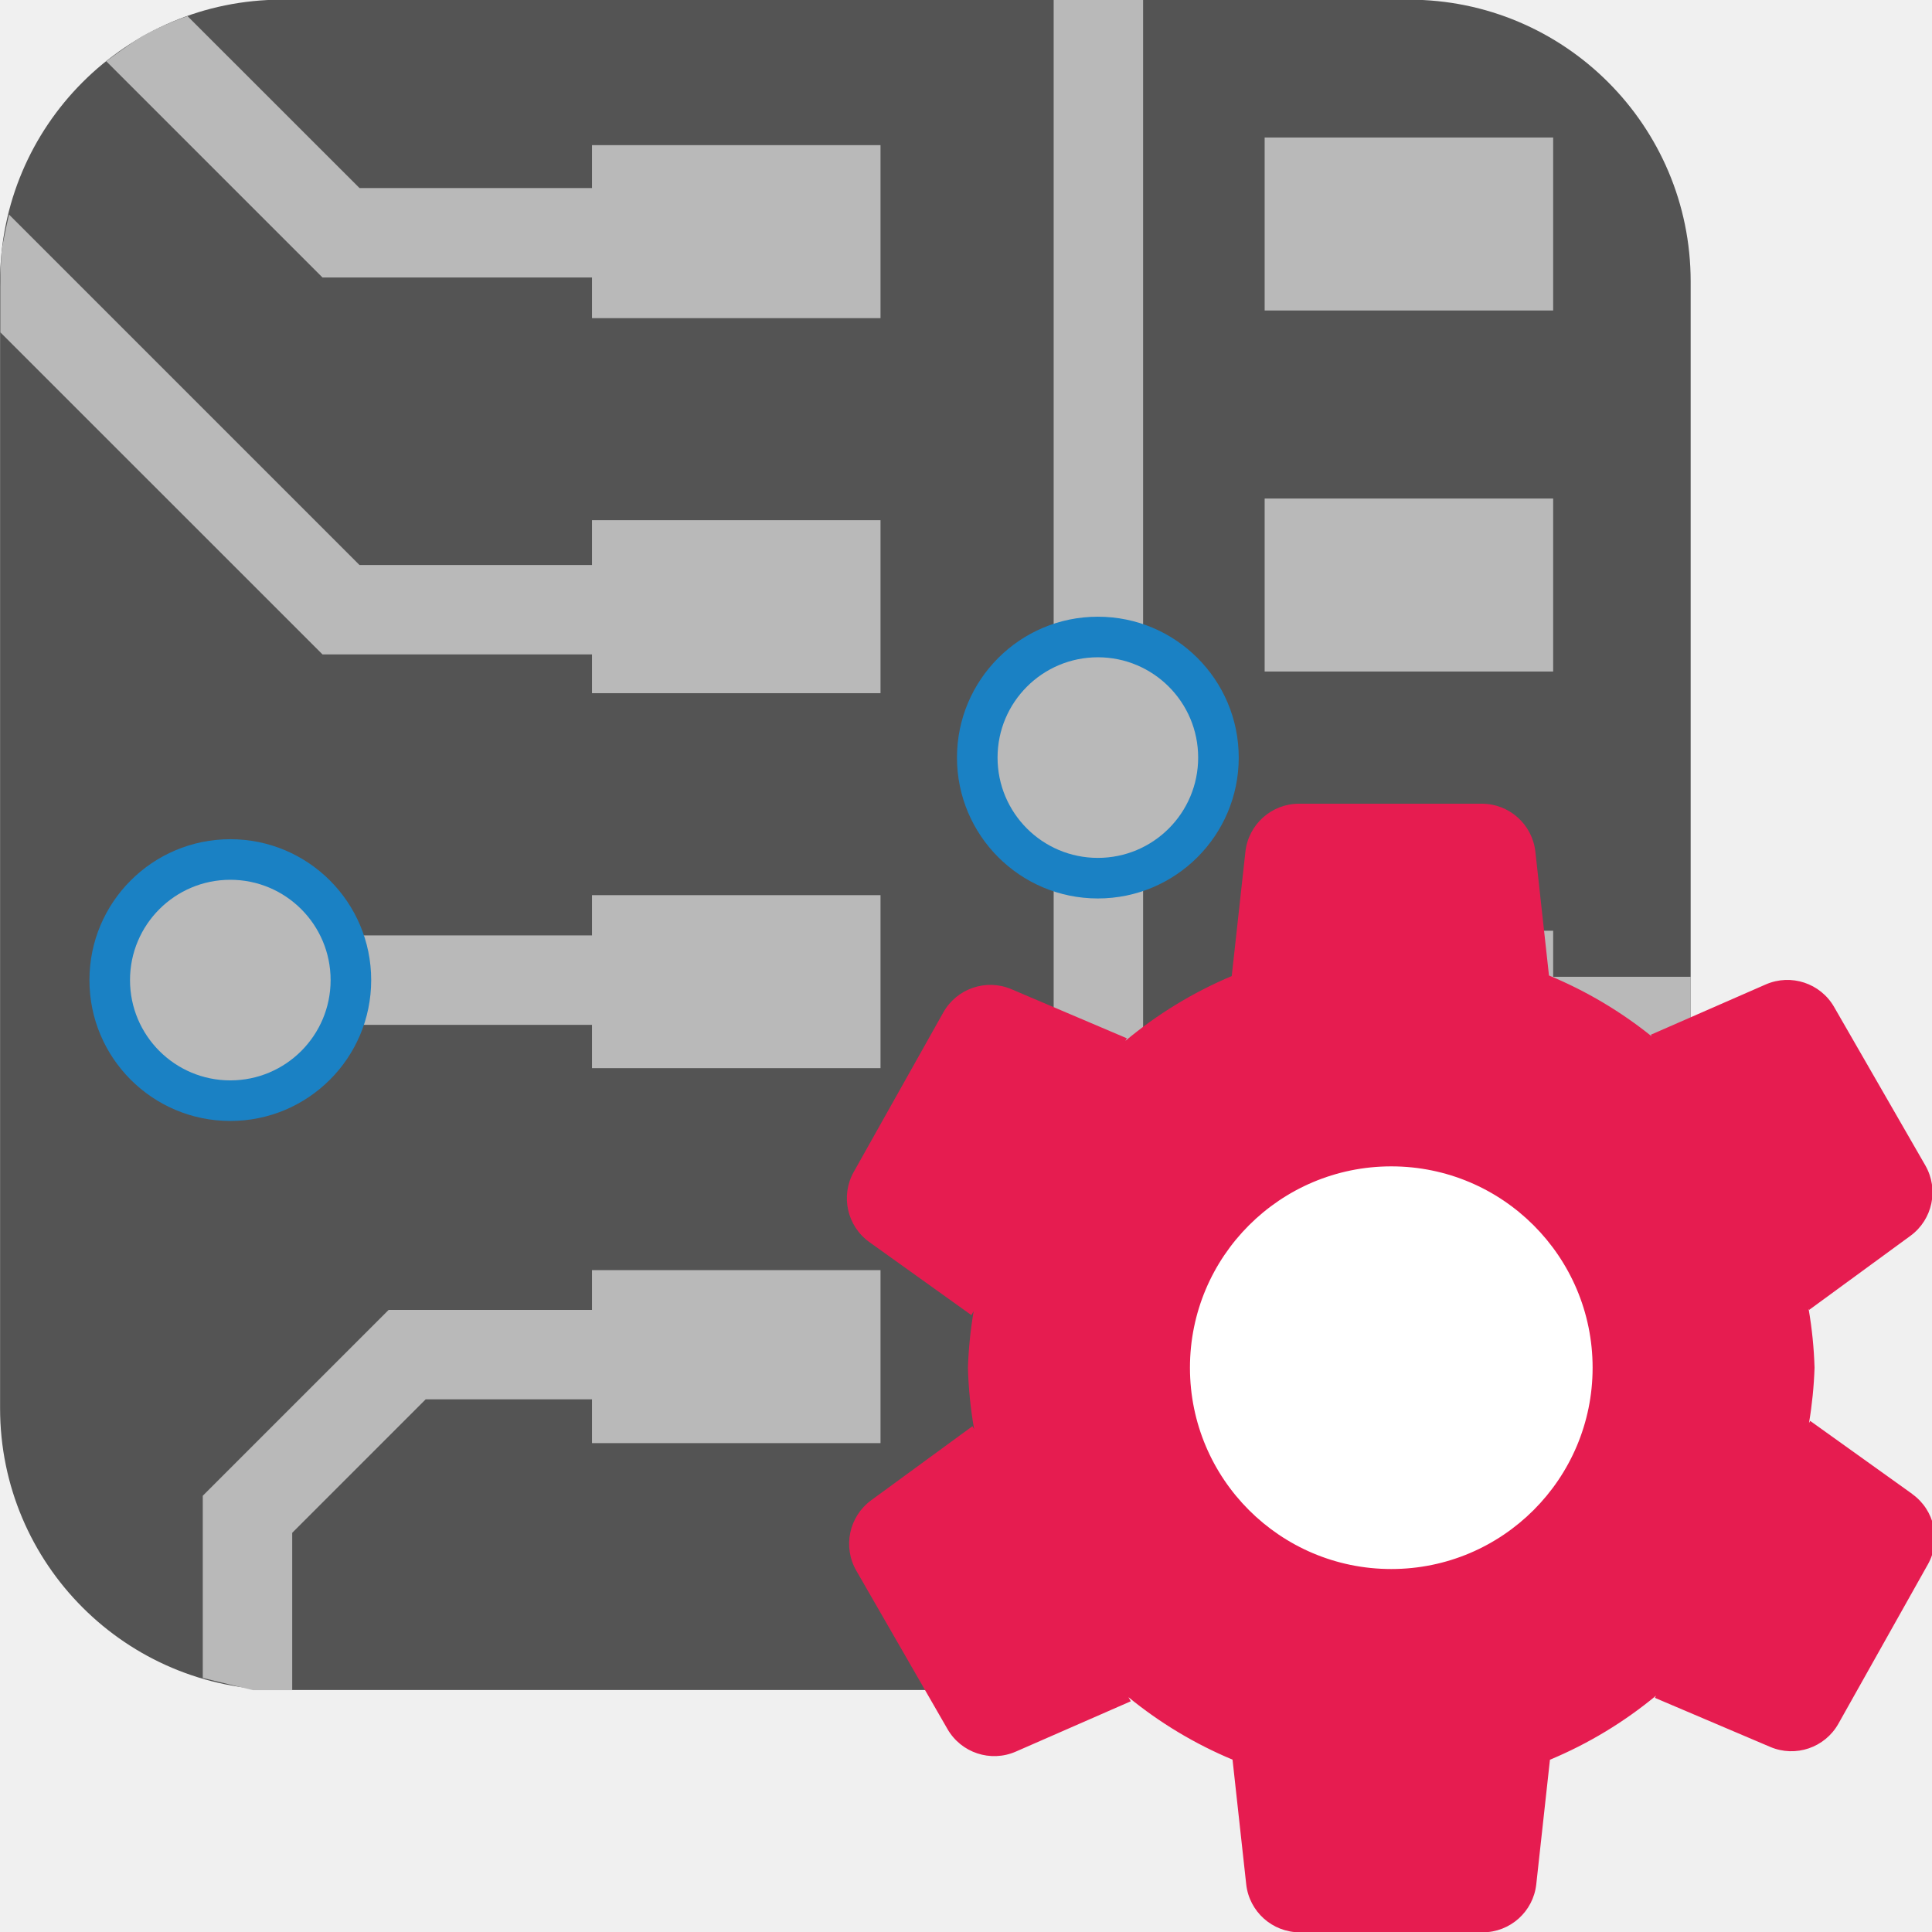
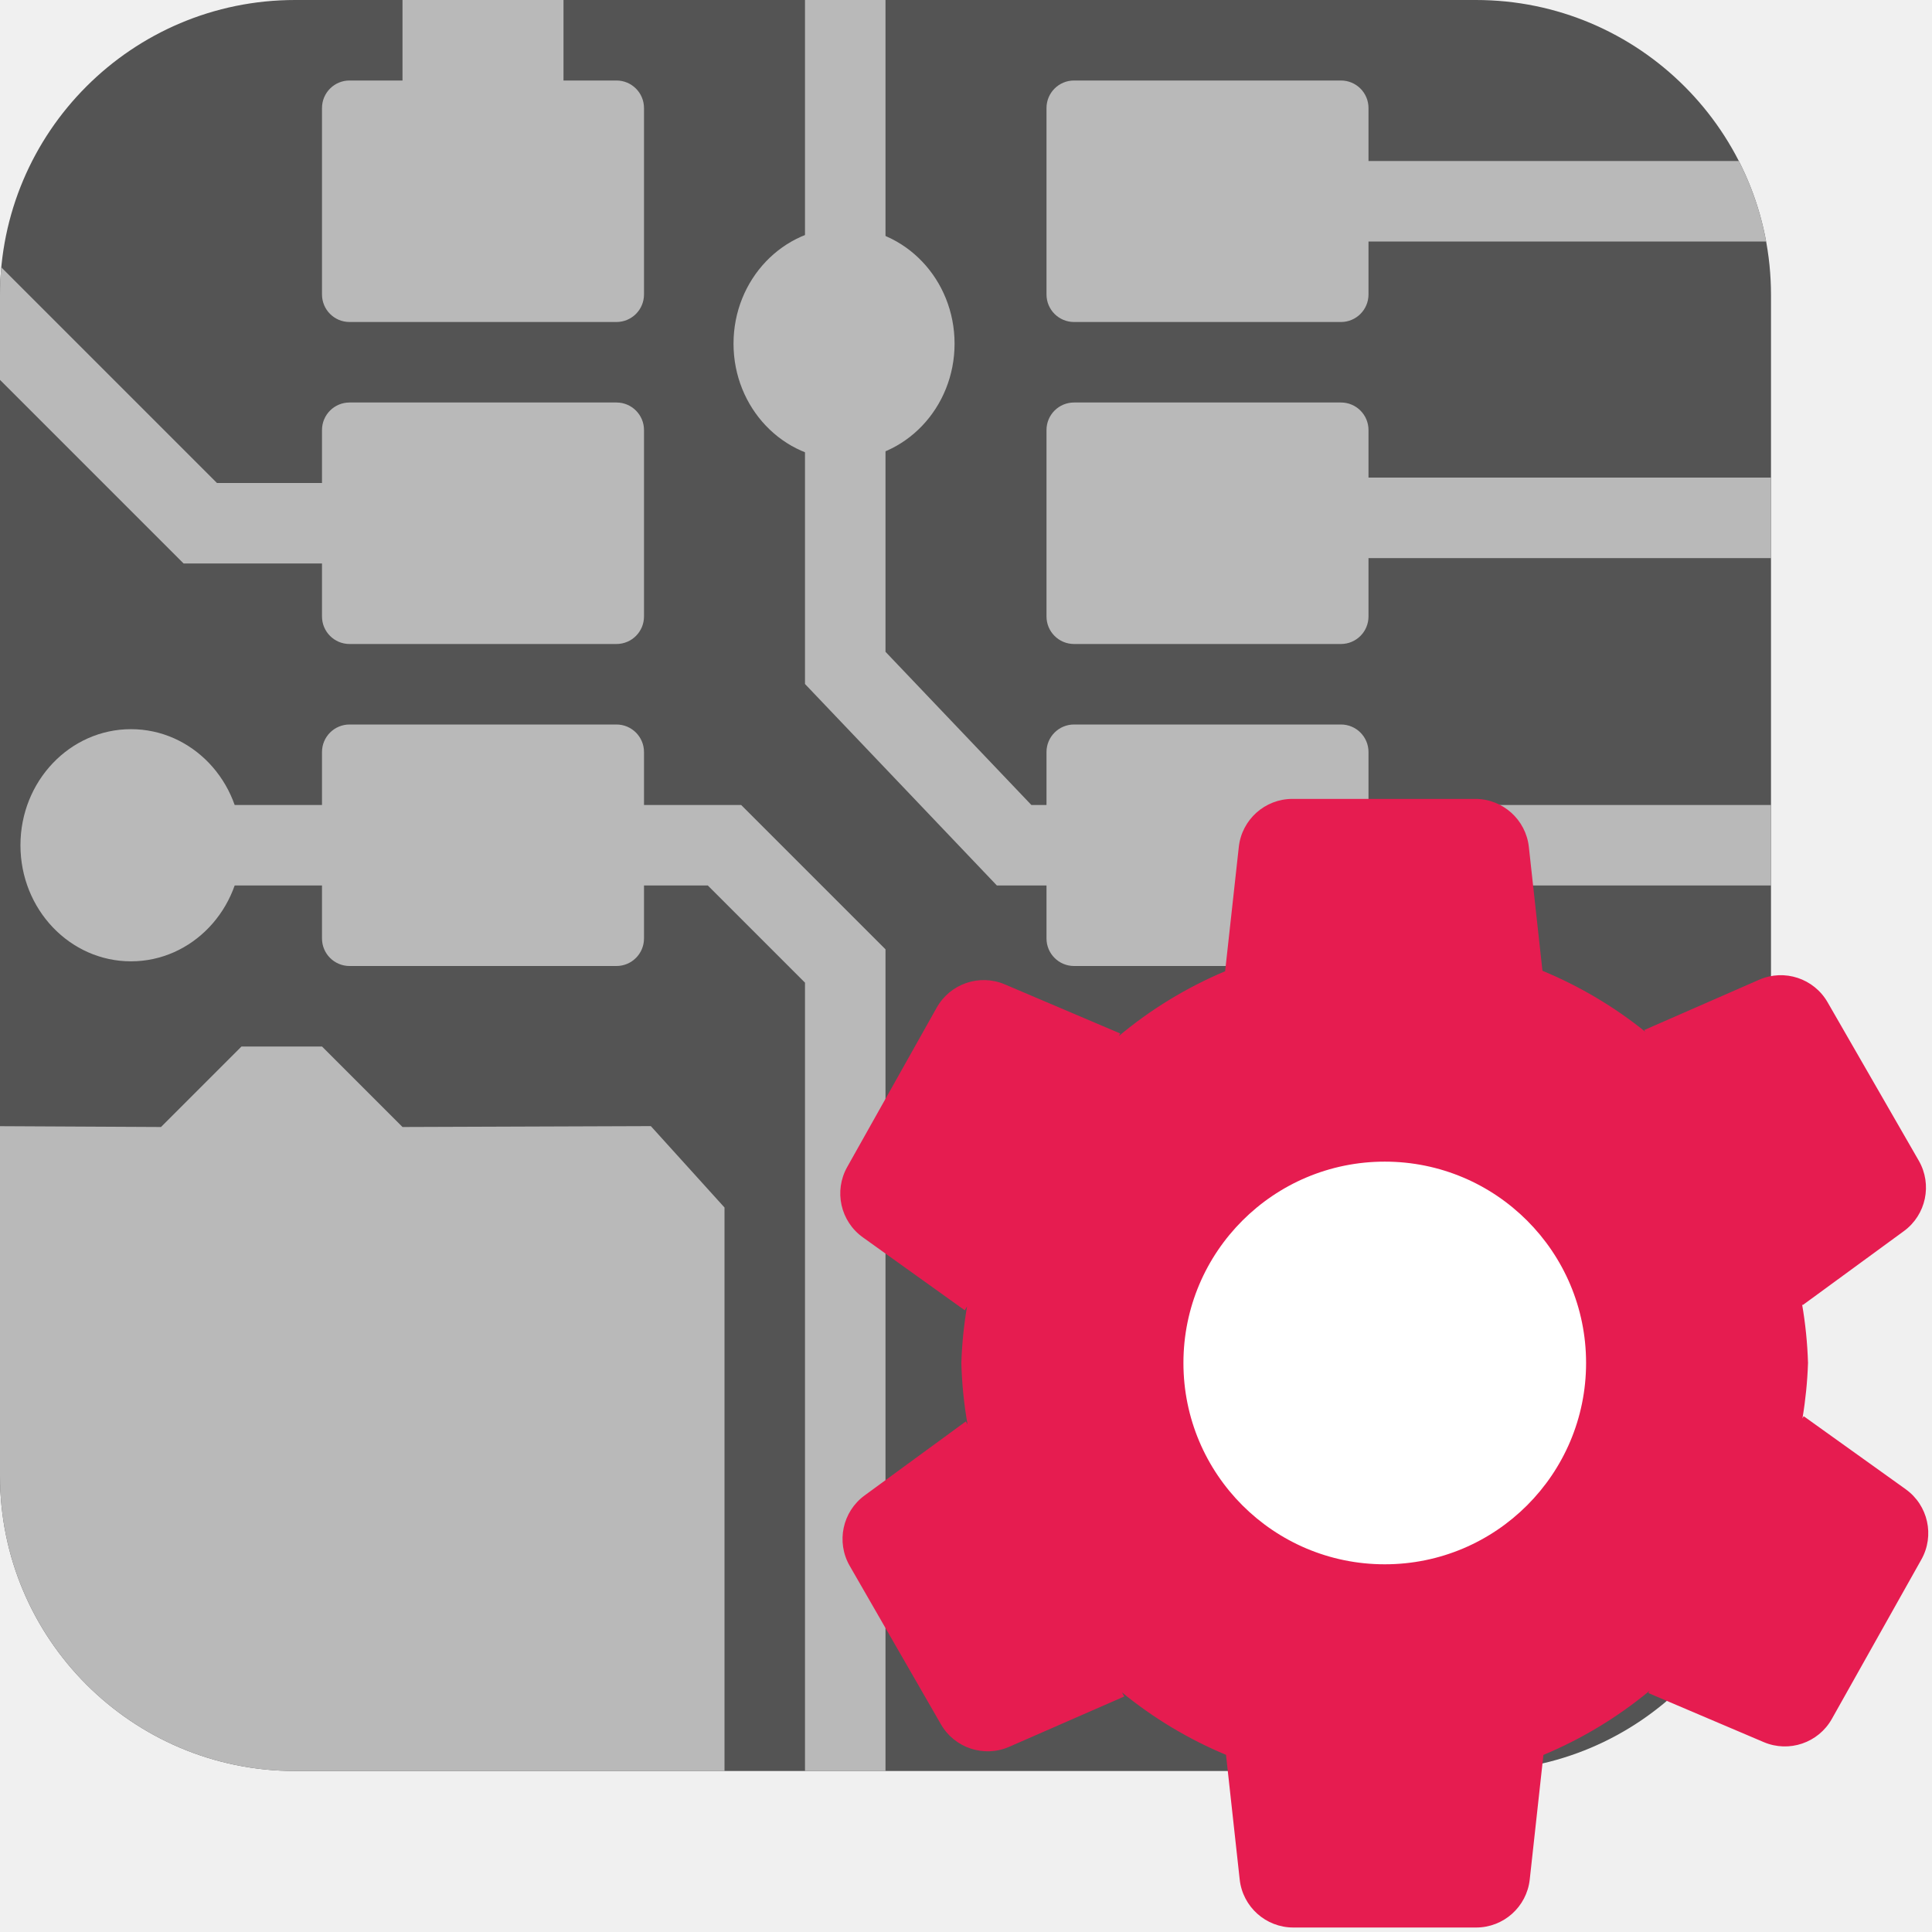
<svg xmlns="http://www.w3.org/2000/svg" id="Слой_1" data-name="Слой 1" viewBox="0 0 24 24" version="1.1">
-   <defs id="defs25009">
-     <style id="style25007">.cls-1{fill:#545454;}.cls-2{fill:#b9b9b9;}.cls-3{fill:#1a81c4;}.cls-4{fill:#fff;}.cls-5{fill:#e61c50;}</style>
+   <defs id="defs25591">
+     <style id="style25589">.cls-1{fill:#545454;}.cls-2{fill:#b9b9b9;}.cls-3{fill:#1a81c4;}.cls-4{fill:#e61c50;}.cls-5{fill:#fff;}</style>
+     <clipPath clipPathUnits="userSpaceOnUse" id="clipPath942">
+       <rect class="cls-1" x="0" y="0" width="22" height="22" rx="3.666" id="rect944" style="stroke-width:1" />
+     </clipPath>
+     <clipPath clipPathUnits="userSpaceOnUse" id="clipPath946">
+       <rect class="cls-1" x="1.099" y="-0.141" width="48.064" height="45.76" rx="8.01" id="rect948" style="stroke-width:1" />
+     </clipPath>
+     <clipPath clipPathUnits="userSpaceOnUse" id="clipPath950">
+       <rect class="cls-1" x="0" y="0" width="22" height="22" rx="3.666" id="rect952" style="stroke-width:1" />
+     </clipPath>
+     <clipPath clipPathUnits="userSpaceOnUse" id="clipPath954">
+       <rect class="cls-1" x="0" y="0" width="22" height="22" rx="3.666" id="rect956" style="stroke-width:1" />
+     </clipPath>
+     <clipPath clipPathUnits="userSpaceOnUse" id="clipPath958">
+       <rect class="cls-1" x="0" y="0" width="22" height="22" rx="3.666" id="rect960" style="stroke-width:1" />
+     </clipPath>
+     <clipPath clipPathUnits="userSpaceOnUse" id="clipPath962">
+       <rect class="cls-1" x="0" y="0" width="22" height="22" rx="3.666" id="rect964" style="stroke-width:1" />
+     </clipPath>
+     <clipPath clipPathUnits="userSpaceOnUse" id="clipPath966">
+       <rect class="cls-1" x="0" y="0" width="22" height="22" rx="3.666" id="rect968" style="stroke-width:1" />
+     </clipPath>
+     <clipPath clipPathUnits="userSpaceOnUse" id="clipPath970">
+       <rect class="cls-1" x="0" y="0" width="22" height="22" rx="3.666" id="rect972" style="stroke-width:1" />
+     </clipPath>
+     <clipPath clipPathUnits="userSpaceOnUse" id="clipPath974">
+       <rect class="cls-1" x="0" y="0" width="22" height="22" rx="3.666" id="rect976" style="stroke-width:1" />
+     </clipPath>
+     <clipPath clipPathUnits="userSpaceOnUse" id="clipPath978">
+       <rect class="cls-1" x="0" y="0" width="22" height="22" rx="3.666" id="rect980" style="stroke-width:1" />
+     </clipPath>
+     <clipPath clipPathUnits="userSpaceOnUse" id="clipPath982">
+       <rect class="cls-1" x="0" y="0" width="22" height="22" rx="3.666" id="rect984" style="stroke-width:1" />
+     </clipPath>
+     <clipPath clipPathUnits="userSpaceOnUse" id="clipPath986">
+       <rect class="cls-1" x="0" y="0" width="22" height="22" rx="3.666" id="rect988" style="stroke-width:1" />
+     </clipPath>
+     <clipPath clipPathUnits="userSpaceOnUse" id="clipPath990">
+       <rect class="cls-1" x="0" y="0" width="22" height="22" rx="3.666" id="rect992" style="stroke-width:1" />
+     </clipPath>
+     <clipPath clipPathUnits="userSpaceOnUse" id="clipPath994">
+       <rect class="cls-1" x="0" y="0" width="22" height="22" rx="3.666" id="rect996" style="stroke-width:1" />
+     </clipPath>
+     <clipPath clipPathUnits="userSpaceOnUse" id="clipPath998">
+       <rect class="cls-1" x="0" y="0" width="22" height="22" rx="3.666" id="rect1000" style="stroke-width:1" />
+     </clipPath>
+     <clipPath clipPathUnits="userSpaceOnUse" id="clipPath1002">
+       <rect class="cls-1" x="0" y="0" width="22" height="22" rx="3.666" id="rect1004" style="stroke-width:1" />
+     </clipPath>
+     <clipPath clipPathUnits="userSpaceOnUse" id="clipPath1006">
+       <rect class="cls-1" x="0" y="0" width="22" height="22" rx="3.666" id="rect1008" style="stroke-width:1" />
+     </clipPath>
+     <clipPath clipPathUnits="userSpaceOnUse" id="clipPath1010">
+       <rect class="cls-1" x="0" y="0" width="22" height="22" rx="3.666" id="rect1012" style="stroke-width:1" />
+     </clipPath>
+     <clipPath clipPathUnits="userSpaceOnUse" id="clipPath1014">
+       <rect class="cls-1" x="0" y="0" width="22" height="22" rx="3.666" id="rect1016" style="stroke-width:1" />
+     </clipPath>
  </defs>
-   <path class="cls-1" d="m 3.501,-0.004 h 14.001 a 3.5,3.5 0 0 1 3.5,3.5 v 13.998 a 3.5,3.5 0 0 1 -3.5,3.5 H 3.501 a 3.5,3.5 0 0 1 -3.5,-3.5 V 3.496 a 3.5,3.5 0 0 1 3.5,-3.5 z" id="path25013" />
-   <path class="cls-2" d="M 7.851,8.129 H 4.006 l -4.001,-4 v -0.559 c 0,0 0.002,-0.335 0.015,-0.445 0.013,-0.116 0.092,-0.46 0.092,-0.46 l 4.354,4.354 h 3.385 z" id="path25015" />
-   <rect class="cls-2" x="7.354" y="6.462" width="3.584" height="2.149" id="rect25017" />
-   <rect class="cls-2" x="7.354" y="11.12" width="3.584" height="2.149" id="rect25019" />
-   <rect class="cls-2" x="7.354" y="15.778" width="3.584" height="2.149" id="rect25021" />
-   <rect class="cls-2" x="15.71" y="16.93" width="3.584" height="2.149" id="rect25023" />
-   <rect class="cls-2" x="15.71" y="11.562" width="3.584" height="2.149" id="rect25025" />
-   <rect class="cls-2" x="15.71" y="6.193" width="3.584" height="2.149" id="rect25027" />
-   <rect class="cls-2" x="15.71" y="1.708" width="3.584" height="2.149" id="rect25029" />
-   <path class="cls-2" d="M 7.851,3.447 H 4.006 L 1.319,0.76 c 0,0 0.333,-0.245 0.453,-0.313 A 3.715,3.715 0 0 1 2.329,0.2 l 2.137,2.136 h 3.385 z" id="path25031" />
-   <rect class="cls-2" x="7.354" y="1.803" width="3.584" height="2.149" id="rect25033" />
-   <polygon class="cls-2" points="15.298,19.582 14.089,18.373 14.089,11.54 15.2,11.54 15.2,17.913 15.758,18.472 16.77,18.472 16.77,19.582 " id="polygon25035" transform="translate(-1,-1)" />
-   <rect class="cls-2" x="13.089" y="-0.005" width="1.111" height="8.288" id="rect25037" />
-   <rect class="cls-2" x="19.187" y="12.134" width="1.816" height="1.111" id="rect25039" />
-   <polygon class="cls-2" points="4.143,21.996 3.519,21.844 3.519,19.581 5.828,17.272 8.402,17.272 8.402,18.383 6.288,18.383 4.63,20.041 4.63,21.996 " id="polygon25041" transform="translate(-1,-1)" />
-   <rect class="cls-2" x="3.99" y="11.62" width="3.376" height="1.111" id="rect25043" />
-   <path class="cls-3" d="m 15.388,9.411 a 1.75,1.75 0 1 1 -1.75,-1.75 1.75,1.75 0 0 1 1.75,1.75 z" id="path25045" />
-   <path class="cls-2" d="m 14.884,9.411 a 1.246,1.246 0 1 1 -1.246,-1.246 1.246,1.246 0 0 1 1.246,1.246 z" id="path25047" />
-   <circle class="cls-3" cx="2.861" cy="12.175" r="1.75" id="circle25049" />
-   <path class="cls-2" d="m 4.107,12.175 a 1.246,1.246 0 1 1 -1.246,-1.246 1.246,1.246 0 0 1 1.246,1.246 z" id="path25051" />
-   <path class="cls-4" d="m 20.574,17.204 a 3.062,3.062 0 1 1 -3.062,-3.062 3.062,3.062 0 0 1 3.062,3.062 z" id="path25053" />
-   <path class="cls-5" d="m 23.754,18.558 -1.267,-0.907 -0.015,0.027 a 5.198,5.198 0 0 0 0.069,-0.688 5.203,5.203 0 0 0 -0.074,-0.731 l 0.007,0.013 1.258,-0.92 A 0.67,0.67 0 0 0 23.917,14.477 L 22.784,12.509 a 0.67,0.67 0 0 0 -0.849,-0.28 l -1.428,0.625 0.012,0.021 a 5.221,5.221 0 0 0 -1.277,-0.757 L 19.073,10.58 A 0.67,0.67 0 0 0 18.408,9.984 h -2.271 A 0.67,0.67 0 0 0 15.471,10.58 l -0.17,1.545 A 5.219,5.219 0 0 0 13.98,12.93 l 0.018,-0.032 -1.434,-0.61 a 0.67,0.67 0 0 0 -0.846,0.289 l -1.112,1.98 a 0.67,0.67 0 0 0 0.194,0.873 l 1.267,0.907 0.028,-0.049 a 5.214,5.214 0 0 0 -0.071,0.704 5.21,5.21 0 0 0 0.077,0.762 l -0.021,-0.037 -1.258,0.92 a 0.67,0.67 0 0 0 -0.185,0.874 l 1.133,1.968 a 0.67,0.67 0 0 0 0.849,0.28 l 1.428,-0.625 -0.029,-0.051 a 5.22,5.22 0 0 0 1.293,0.776 l 0.17,1.549 a 0.67,0.67 0 0 0 0.666,0.596 h 2.271 a 0.67,0.67 0 0 0 0.666,-0.596 l 0.17,-1.548 a 5.219,5.219 0 0 0 1.318,-0.796 l -0.015,0.027 1.434,0.61 a 0.67,0.67 0 0 0 0.846,-0.288 l 1.112,-1.98 a 0.67,0.67 0 0 0 -0.194,-0.873 z m -6.471,0.933 a 2.501,2.501 0 1 1 2.501,-2.501 2.501,2.501 0 0 1 -2.501,2.501 z" id="path25055" />
+   <rect class="cls-1" x="0" y="0" width="22" height="22" rx="3.666" id="rect2402" style="stroke-width:1" clip-path="url(#clipPath1014)" />
+   <rect class="cls-2" x="4" y="5" width="4" height="3" id="rect1676" style="stroke-width:1" ry="0.342" clip-path="url(#clipPath1010)" />
+   <path class="cls-2" d="M 11.858,4.269 A 1.373,1.442 0 1 1 10.485,2.827 1.373,1.442 0 0 1 11.858,4.269 Z" id="path1706" style="stroke-width:1" clip-path="url(#clipPath1006)" />
+   <rect class="cls-2" x="4" y="1" width="4" height="3" id="rect2278" style="stroke-width:1" ry="0.342" clip-path="url(#clipPath1002)" />
+   <rect class="cls-2" x="4" y="9" width="4" height="3" id="rect2282" style="stroke-width:1" ry="0.342" clip-path="url(#clipPath998)" />
+   <rect class="cls-2" x="13" y="5" width="4" height="3" id="rect2284" style="stroke-width:1" ry="0.342" clip-path="url(#clipPath994)" />
+   <rect class="cls-2" x="13" y="1" width="4" height="3" id="rect2286" style="stroke-width:1" ry="0.342" clip-path="url(#clipPath990)" />
+   <rect class="cls-2" x="13" y="9" width="4" height="3" id="rect2290" style="stroke-width:1" ry="0.342" clip-path="url(#clipPath986)" />
+   <path style="fill:none;stroke:#b9b9b9;stroke-width:1;stroke-linecap:butt;stroke-linejoin:miter;stroke-miterlimit:4;stroke-dasharray:none;stroke-opacity:1" d="M 10.5,-2.24 V 8.297 L 12.598,10.5 h 2.022" id="path2292" clip-path="url(#clipPath982)" />
+   <path style="fill:none;stroke:#b9b9b9;stroke-width:1;stroke-linecap:butt;stroke-linejoin:miter;stroke-miterlimit:4;stroke-dasharray:none;stroke-opacity:1" d="M 5.975,10.5 H 1.398" id="path2294" clip-path="url(#clipPath978)" />
+   <path style="fill:none;stroke:#b9b9b9;stroke-width:1;stroke-linecap:butt;stroke-linejoin:miter;stroke-miterlimit:4;stroke-dasharray:none;stroke-opacity:1" d="M 6.5,6.5 H 2.488 l -3.75,-3.75" id="path2296" clip-path="url(#clipPath974)" />
+   <path style="fill:none;stroke:#b9b9b9;stroke-width:2;stroke-linecap:butt;stroke-linejoin:miter;stroke-miterlimit:4;stroke-dasharray:none;stroke-opacity:1" d="M 6,1.728 V -2.772" id="path2298" clip-path="url(#clipPath970)" />
+   <path style="fill:none;stroke:#b9b9b9;stroke-width:1;stroke-linecap:butt;stroke-linejoin:miter;stroke-miterlimit:4;stroke-dasharray:none;stroke-opacity:1" d="m 15,2.5 h 7.438" id="path2300" clip-path="url(#clipPath966)" />
+   <path style="fill:none;stroke:#b9b9b9;stroke-width:1;stroke-linecap:butt;stroke-linejoin:miter;stroke-miterlimit:4;stroke-dasharray:none;stroke-opacity:1" d="M 15.062,6.433 H 22.5" id="path2302" clip-path="url(#clipPath962)" />
+   <path style="fill:none;stroke:#b9b9b9;stroke-width:1;stroke-linecap:butt;stroke-linejoin:miter;stroke-miterlimit:4;stroke-dasharray:none;stroke-opacity:1" d="M 14.49,10.5 H 22.5" id="path2304" clip-path="url(#clipPath958)" />
+   <path class="cls-2" d="M 3,10.5 A 1.373,1.442 0 1 1 1.627,9.058 1.373,1.442 0 0 1 3,10.5 Z" id="path1710" style="stroke-width:1" clip-path="url(#clipPath954)" />
+   <path style="fill:#b9b9b9;fill-opacity:1;stroke:none;stroke-width:1px;stroke-linecap:butt;stroke-linejoin:miter;stroke-opacity:1" d="m 2,14 -2.154,-0.011 v 9.35 H 9 V 15 L 8.085,13.989 5,14 4,13 H 3" id="path2312" clip-path="url(#clipPath950)" />
+   <g id="g3168" transform="matrix(0.4577197,0,0,0.4807708,-12.00314,0.06787853)" style="stroke-width:2.132" clip-path="url(#clipPath946)" />
+   <path style="fill:none;stroke:#b9b9b9;stroke-width:1;stroke-linecap:butt;stroke-linejoin:miter;stroke-miterlimit:4;stroke-dasharray:none;stroke-opacity:1" d="M 7.169,10.5 H 9 l 1.5,1.5 v 11" id="path3158" clip-path="url(#clipPath942)" />
+   <g id="g843" transform="matrix(0.9999744,0,0,1,-2.03358,-1.925732)" style="display:inline;stroke-width:1">
+     <path class="cls-1" d="m 23.284,18.488 a 4.067,4.067 0 1 1 -4.067,-4.066 4.067,4.067 0 0 1 4.067,4.066 z" id="path11" style="fill:#ffffff;stroke-width:1" />
+     <path class="cls-4" d="m 25.707,20.425 -1.267,-0.907 -0.015,0.027 a 5.198,5.198 0 0 0 0.069,-0.688 5.203,5.203 0 0 0 -0.074,-0.731 l 0.007,0.013 1.258,-0.92 a 0.67,0.67 0 0 0 0.185,-0.875 l -1.133,-1.968 a 0.67,0.67 0 0 0 -0.849,-0.28 l -1.428,0.625 0.012,0.021 a 5.221,5.221 0 0 0 -1.277,-0.757 l -0.169,-1.539 a 0.67,0.67 0 0 0 -0.666,-0.596 h -2.271 a 0.67,0.67 0 0 0 -0.666,0.596 l -0.17,1.545 a 5.219,5.219 0 0 0 -1.321,0.805 l 0.018,-0.032 -1.434,-0.61 a 0.67,0.67 0 0 0 -0.846,0.289 l -1.112,1.98 a 0.67,0.67 0 0 0 0.194,0.873 l 1.267,0.907 0.028,-0.049 a 5.214,5.214 0 0 0 -0.071,0.704 5.21,5.21 0 0 0 0.077,0.762 l -0.021,-0.037 -1.258,0.92 a 0.67,0.67 0 0 0 -0.185,0.874 l 1.133,1.968 a 0.67,0.67 0 0 0 0.849,0.28 L 16,23 15.971,22.949 a 5.22,5.22 0 0 0 1.293,0.776 l 0.17,1.549 a 0.67,0.67 0 0 0 0.666,0.596 h 2.271 a 0.67,0.67 0 0 0 0.666,-0.596 l 0.17,-1.548 a 5.219,5.219 0 0 0 1.318,-0.796 l -0.015,0.027 1.434,0.61 a 0.67,0.67 0 0 0 0.846,-0.288 l 1.112,-1.98 a 0.67,0.67 0 0 0 -0.194,-0.873 z M 19.236,21.358 a 2.501,2.501 0 1 1 2.501,-2.501 2.501,2.501 0 0 1 -2.501,2.501 z" id="path25" style="fill:#e61c50;stroke-width:1" />
+   </g>
</svg>
